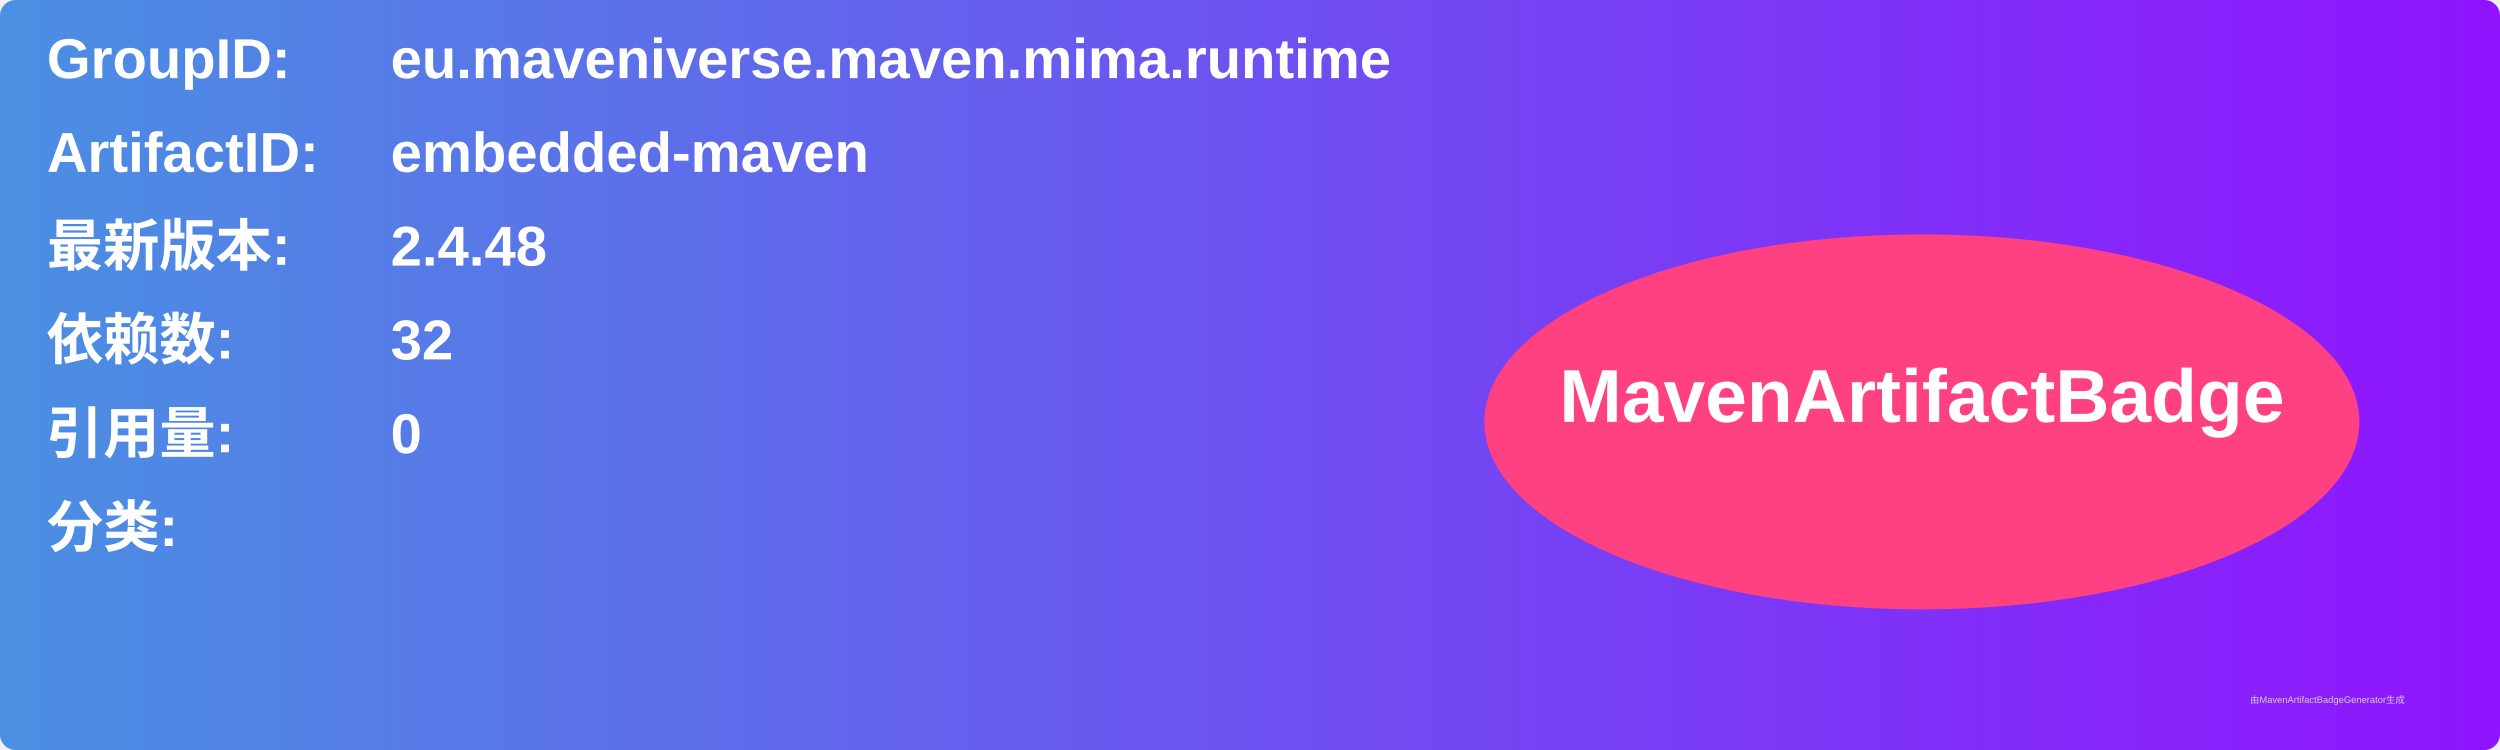
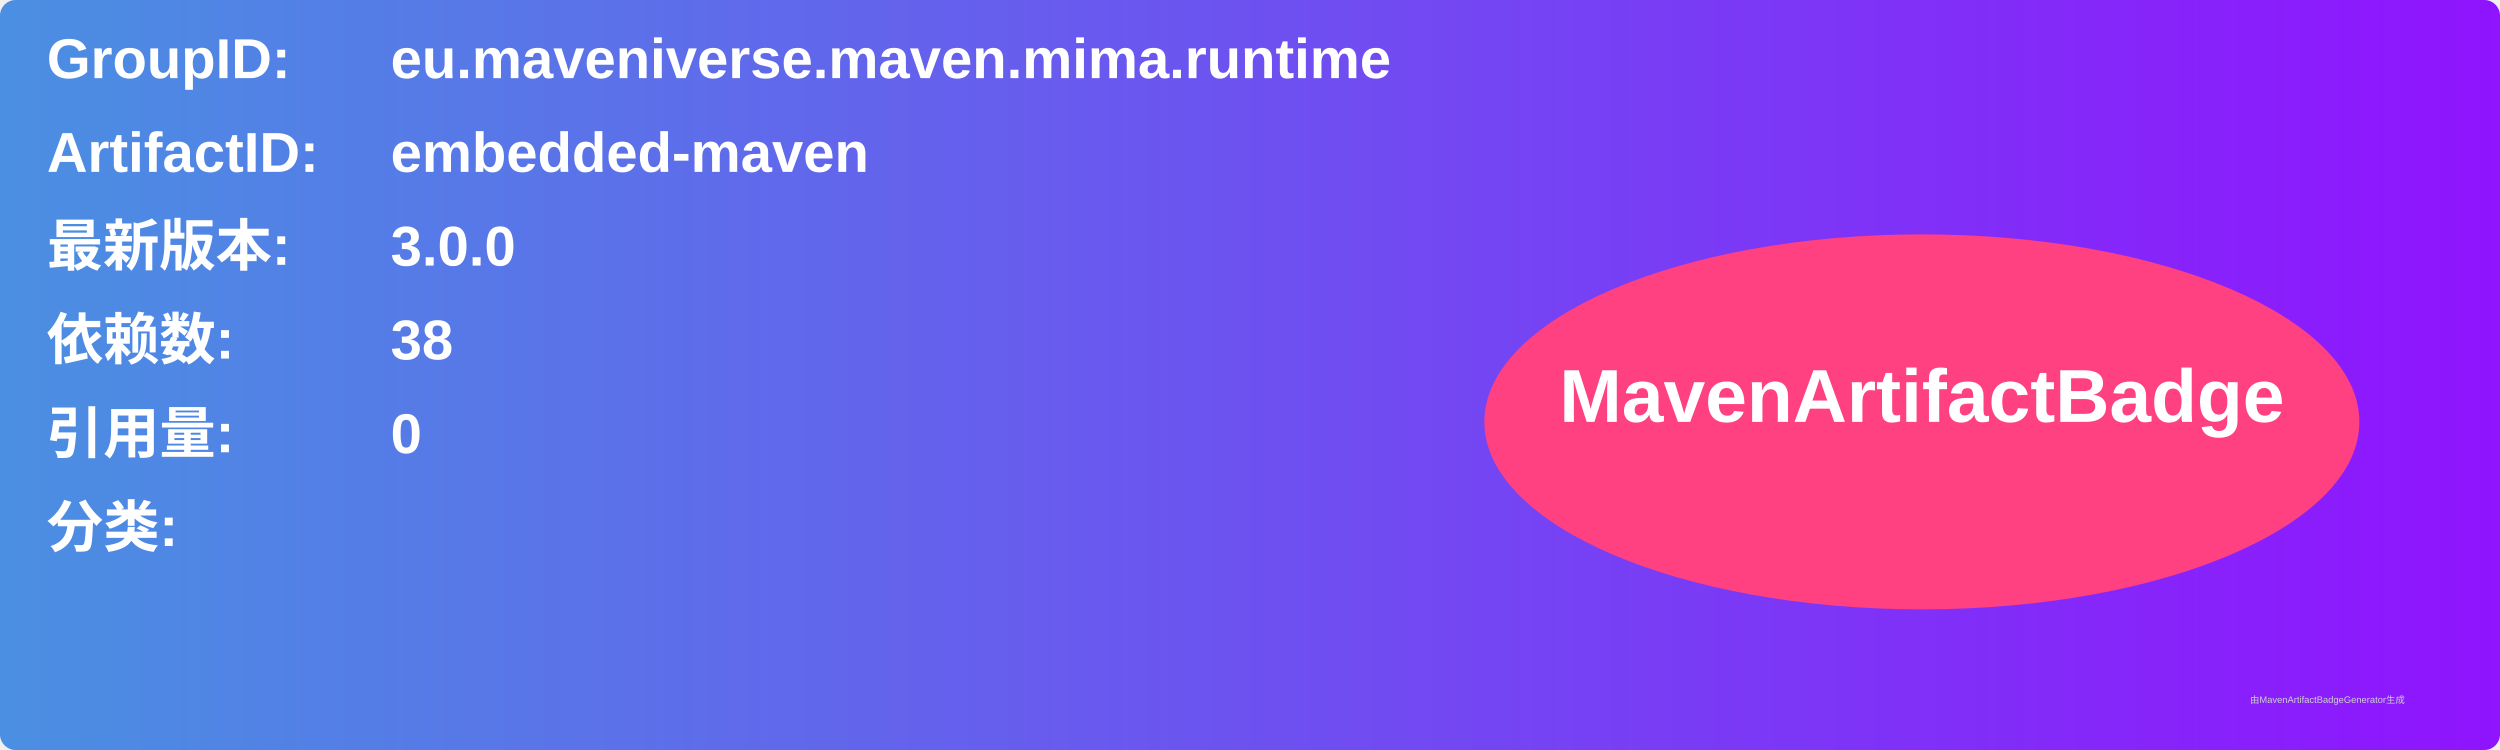
<svg xmlns="http://www.w3.org/2000/svg" width="800" height="240" viewBox="0 0 800 240">
  <linearGradient id="grad" x1="0%" y1="0%" x2="100%" y2="0%">
    <stop offset="0%" stop-color="#4a90e2" />
    <stop offset="100%" stop-color="#9013fe" />
  </linearGradient>
  <rect width="100%" height="100%" rx="5" ry="5" fill="url(#grad)" />
  <g transform="translate(15, 15)">
    <text x="0" y="10" font-family="Arial" font-size="18" fill="white" font-weight="bold" width="260">GroupID:</text>
    <text x="110" y="10" font-family="Arial" font-size="18" fill="white" font-weight="bold" width="460">eu.maveniverse.maven.mima.runtime</text>
    <text x="0" y="40" font-family="Arial" font-size="18" fill="white" font-weight="bold" width="260">ArtifactID:</text>
    <text x="110" y="40" font-family="Arial" font-size="18" fill="white" font-weight="bold" width="460">embedded-maven</text>
    <text x="0" y="70" font-family="Arial" font-size="18" fill="white" font-weight="bold">最新版本:</text>
    <text x="110" y="70" font-family="Arial" font-size="18" fill="white" font-weight="bold">
-       <tspan font-weight="bold">2.4.48</tspan>
+       <tspan font-weight="bold">3.0.0</tspan>
    </text>
    <text x="0" y="100" font-family="Arial" font-size="18" fill="white" font-weight="bold">依赖数: </text>
    <text x="110" y="100" font-family="Arial" font-size="18" fill="white">
-       <tspan font-weight="bold">32</tspan>
+       <tspan font-weight="bold">38</tspan>
    </text>
    <text x="0" y="130" font-family="Arial" font-size="18" fill="white" font-weight="bold">引用量: </text>
    <text x="110" y="130" font-family="Arial" font-size="18" fill="white">
      <tspan font-weight="bold">0</tspan>
    </text>
    <text x="0" y="160" font-family="Arial" font-size="18" fill="white" font-weight="bold">分类:</text>
    <text x="10" y="190" font-family="Arial" font-size="10" fill="white">
      <tspan font-weight="bold" />
    </text>
    <ellipse cx="600" cy="120" rx="140" ry="60" fill="#ff4081" />
    <text x="600" y="120" text-anchor="middle" font-family="Arial" font-size="24" fill="white" font-weight="bold">MavenArtifactBadge</text>
  </g>
  <text x="720" y="225" font-family="Arial" font-size="3" fill="#d0d0d0">由MavenArtifactBadgeGenerator生成</text>
</svg>
